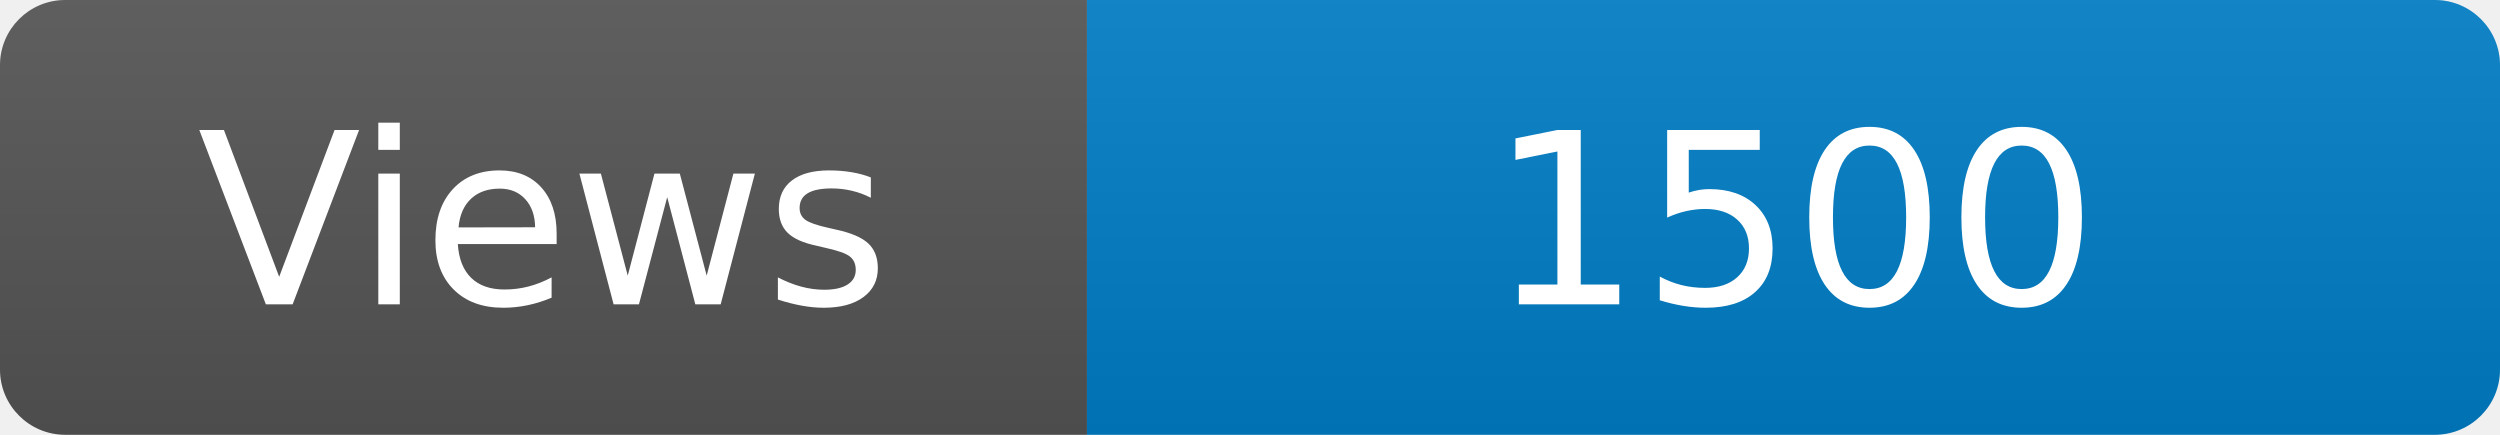
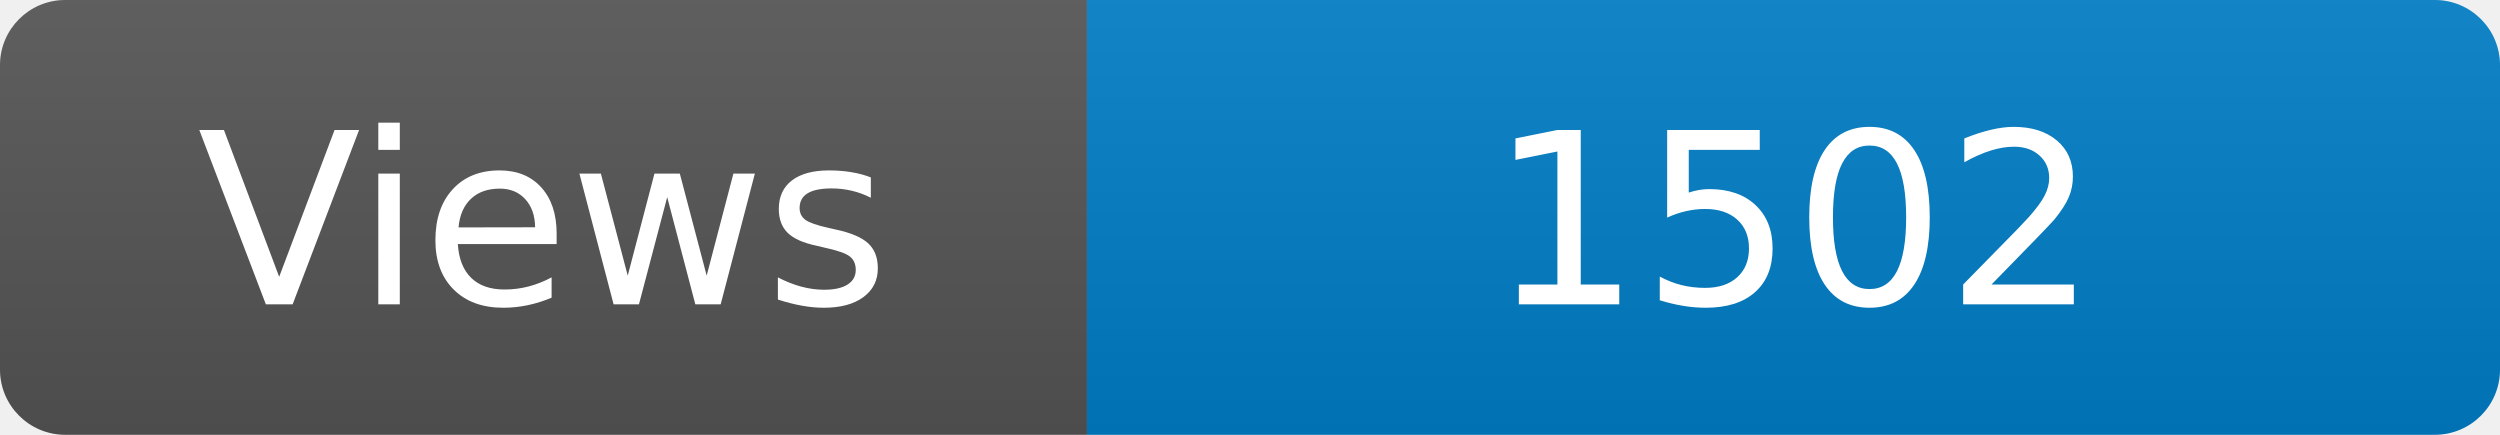
<svg xmlns="http://www.w3.org/2000/svg" width="115" height="20" role="img" aria-label="Maintained?: yes">
  <linearGradient id="s" x2="0" y2="100%">
    <stop offset="0" stop-color="#bbb" stop-opacity=".1" />
    <stop offset="1" stop-opacity=".1" />
  </linearGradient>
  <clipPath id="r">
    <rect width="115" height="20" rx="3" fill="#fff" />
  </clipPath>
  <g clip-path="url(#r)">
    <rect width="50" height="20" fill="#555" />
    <rect x="50" width="160" height="20" fill="#007ec6" />
    <rect width="115" height="20" fill="url(#s)" />
  </g>
  <g fill="#fff" text-anchor="middle" font-family="Verdana,Geneva,DejaVu Sans,sans-serif" font-size="110">
    <text x="250" y="140" transform="scale(.1)" fill="#fff">Views</text>
-     <text x="825" y="140" transform="scale(.1)" fill="#fff">1500</text>
+     <text x="825" y="140" transform="scale(.1)" fill="#fff">1502</text>
  </g>
</svg>
